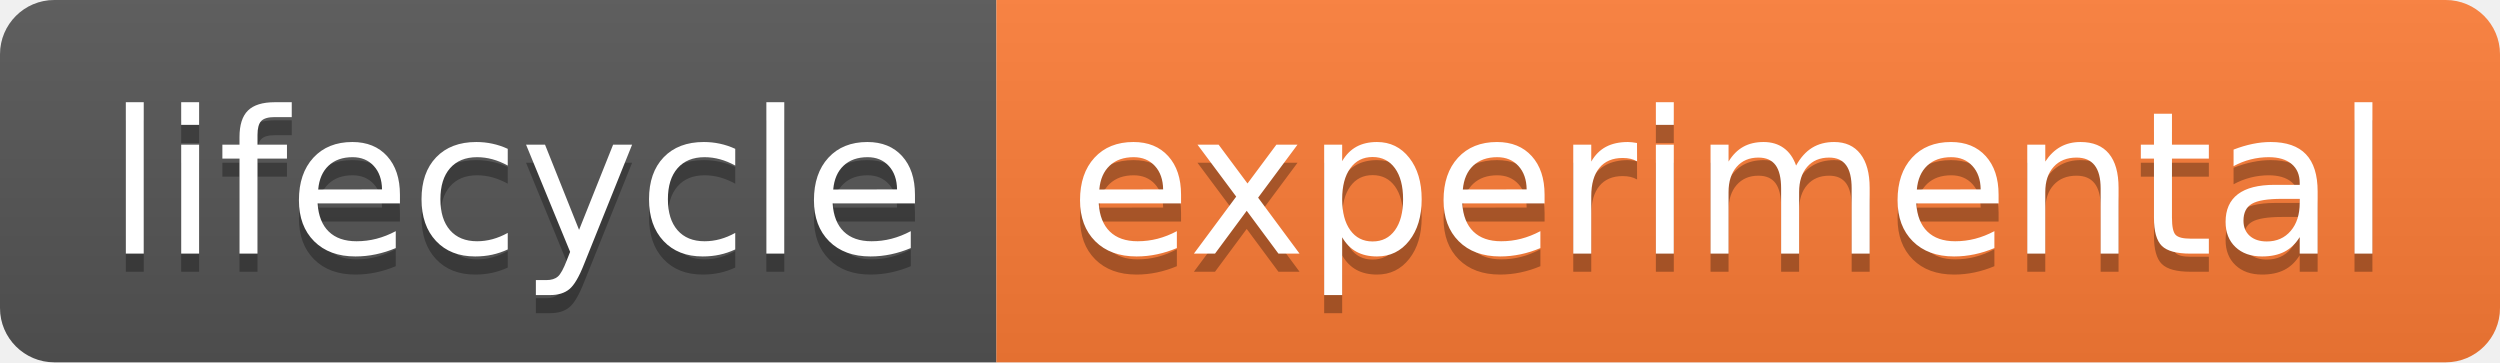
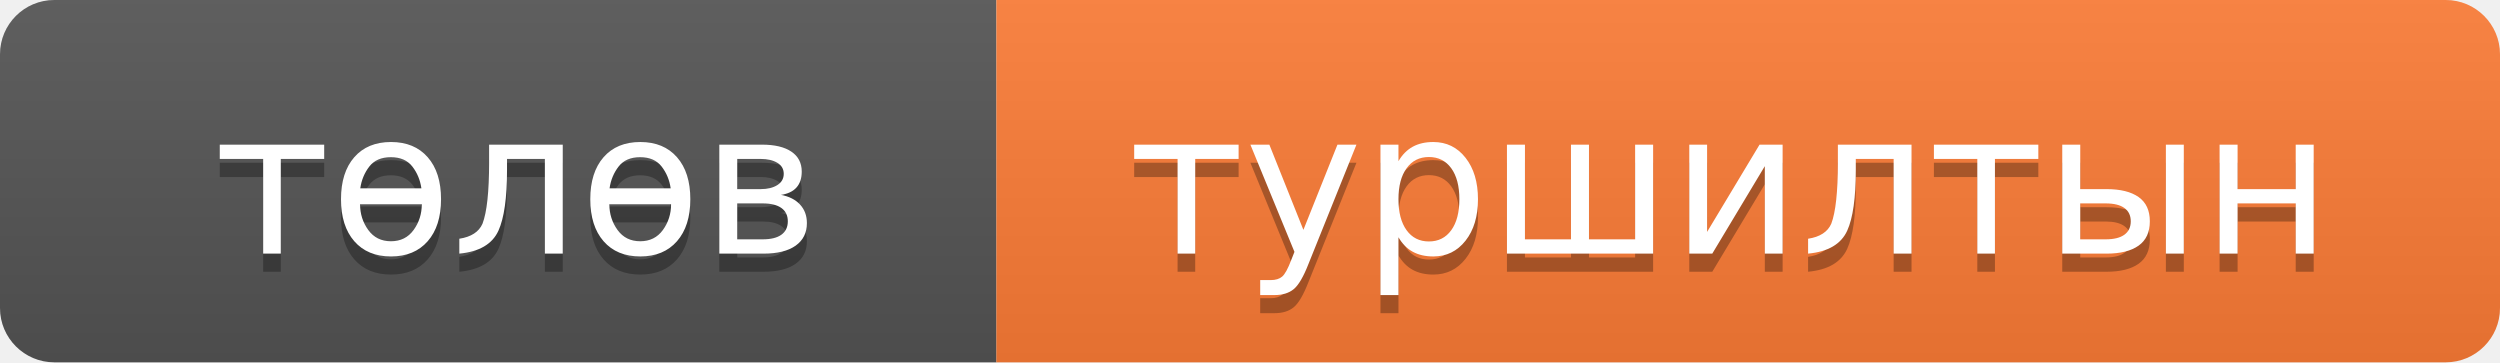
- <svg xmlns="http://www.w3.org/2000/svg" width="138" height="20" role="img" aria-label="lifecycle: experimental">
+ <svg xmlns="http://www.w3.org/2000/svg" width="138" height="20" role="img" aria-label="төлөв: туршилтын">
  <linearGradient id="s" x2="0" y2="100%">
    <stop offset="0" stop-color="#bbb" stop-opacity=".1" />
    <stop offset="1" stop-opacity=".1" />
  </linearGradient>
  <clipPath id="r">
    <rect width="138" height="20" rx="3" fill="#fff" />
  </clipPath>
  <g clip-path="url(#r)">
    <rect width="55" height="20" fill="#555" />
    <rect x="55" width="83" height="20" fill="#fe7d37" />
    <rect width="138" height="20" fill="url(#s)" />
  </g>
  <g fill="#fff" text-anchor="middle" font-family="Verdana,Geneva,DejaVu Sans,sans-serif" text-rendering="geometricPrecision" font-size="110">
-     <text aria-hidden="true" x="285" y="150" fill="#010101" fill-opacity=".3" transform="scale(.1)" textLength="450">lifecycle</text>
-     <text x="285" y="140" transform="scale(.1)" fill="#fff" textLength="450">lifecycle</text>
-     <text aria-hidden="true" x="955" y="150" fill="#010101" fill-opacity=".3" transform="scale(.1)" textLength="730">experimental</text>
-     <text x="955" y="140" transform="scale(.1)" fill="#fff" textLength="730">experimental</text>
+     <text aria-hidden="true" x="285" y="150" fill="#010101" fill-opacity=".3" transform="scale(.1)" textLength="333" lengthAdjust="spacingAndGlyphs">төлөв</text>
+     <text x="285" y="140" transform="scale(.1)" fill="#fff" textLength="333" lengthAdjust="spacingAndGlyphs">төлөв</text>
+     <text aria-hidden="true" x="955" y="150" fill="#010101" fill-opacity=".3" transform="scale(.1)" textLength="664" lengthAdjust="spacingAndGlyphs">туршилтын</text>
+     <text x="955" y="140" transform="scale(.1)" fill="#fff" textLength="664" lengthAdjust="spacingAndGlyphs">туршилтын</text>
  </g>
</svg>
